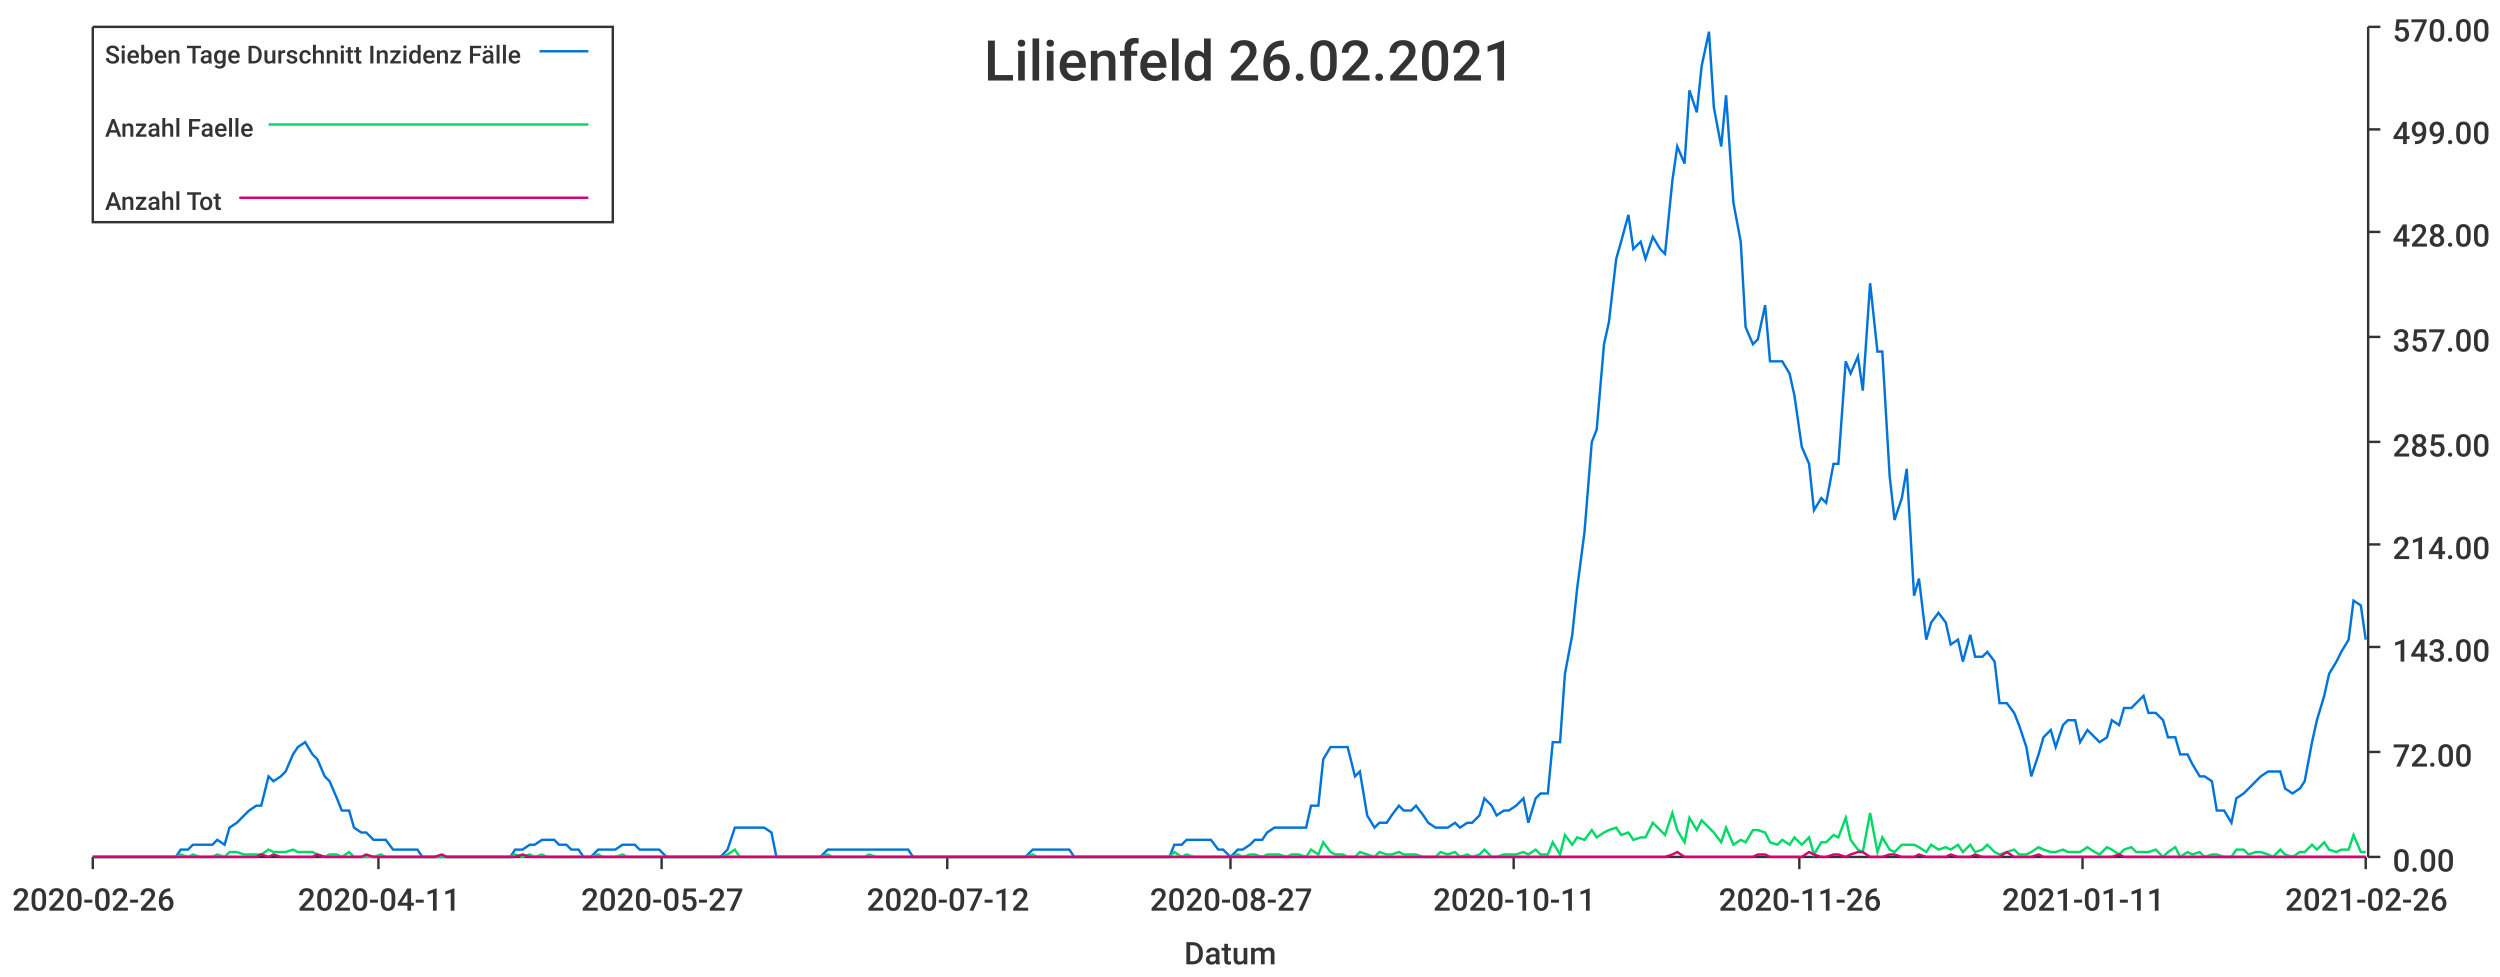
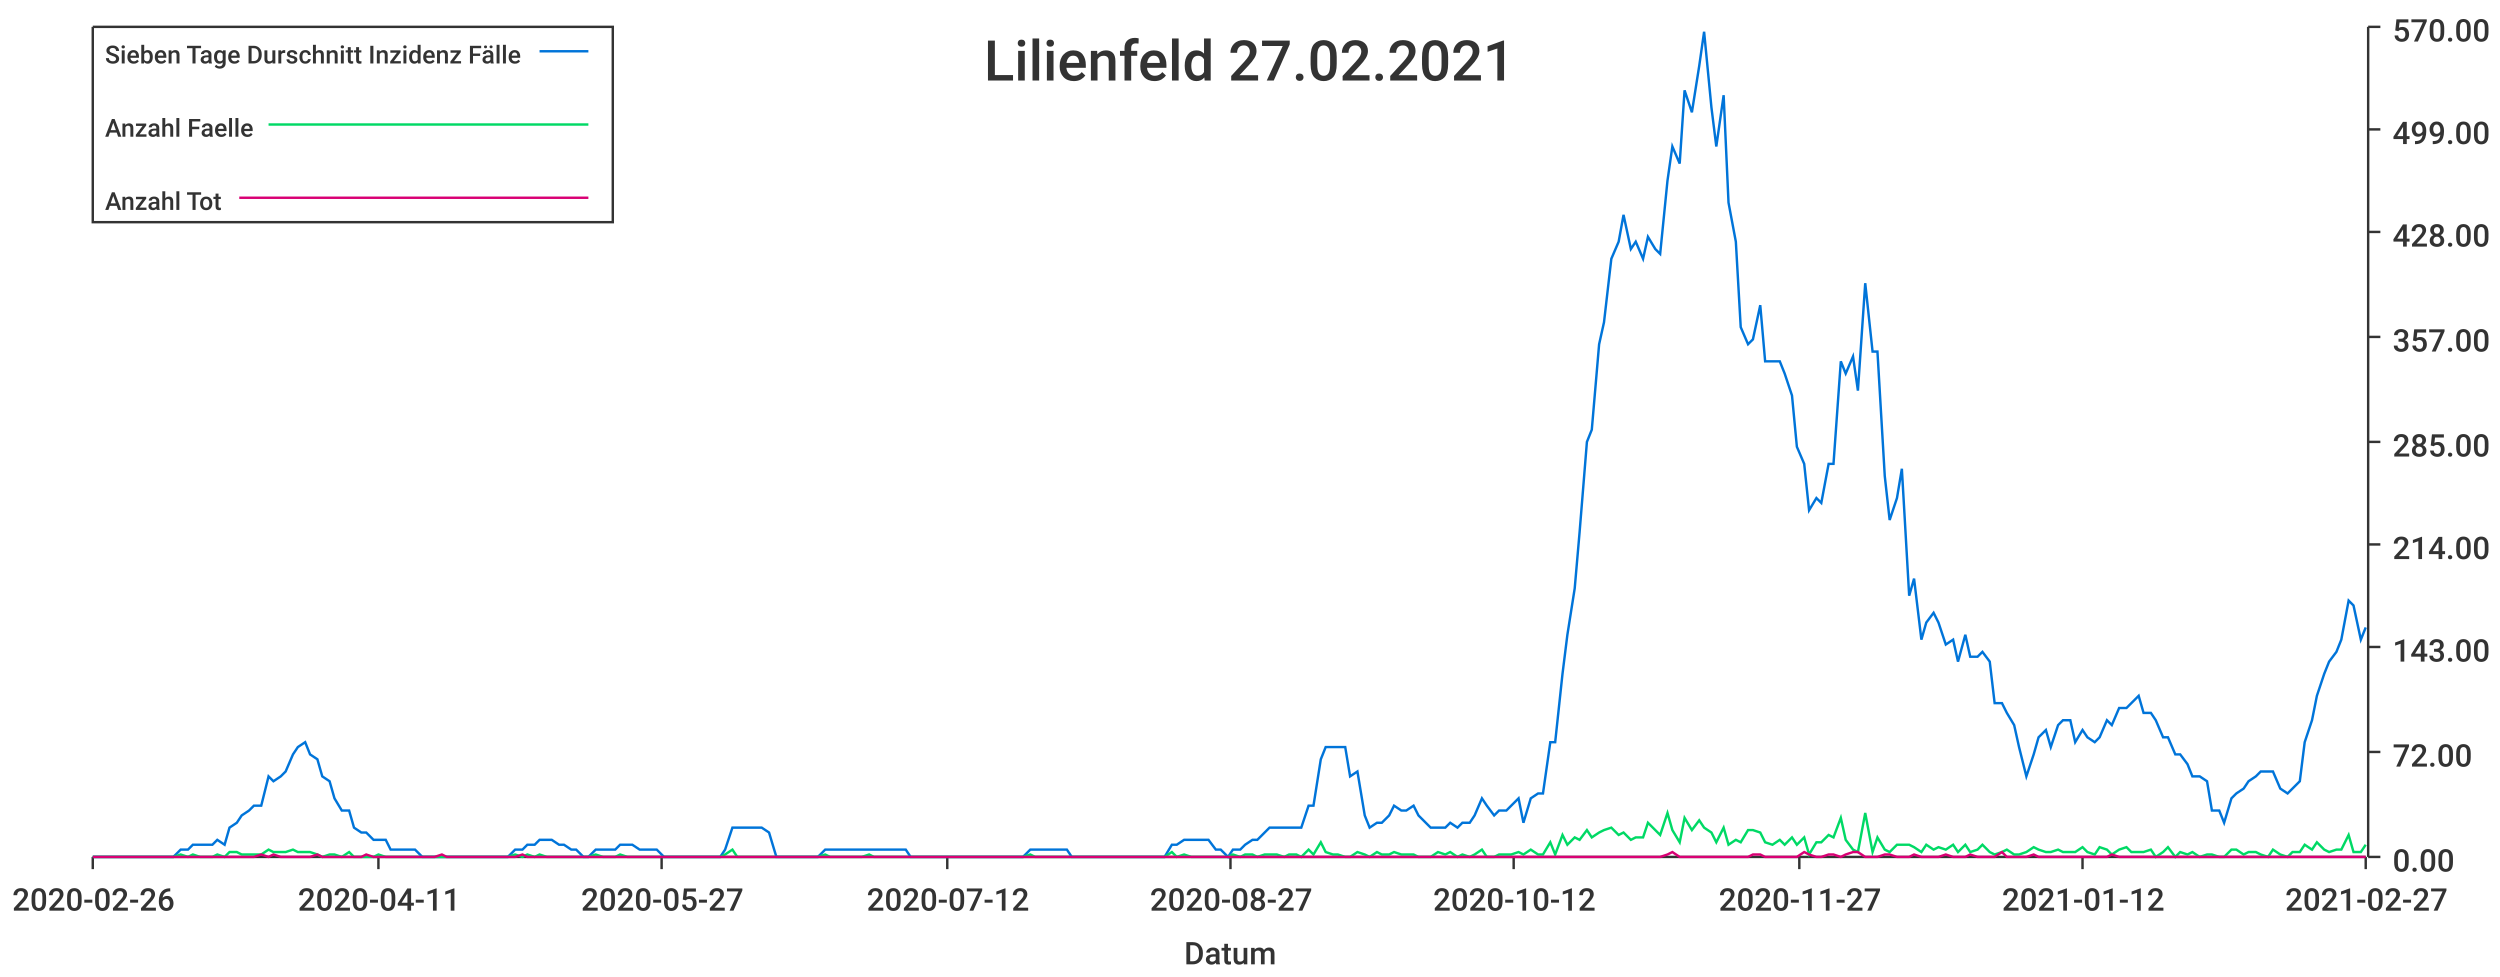
<svg xmlns="http://www.w3.org/2000/svg" width="1024" height="400">\n<path d="M 0 0 L 1024 0 L 1024 400 L 0 400 L 0 0" style="stroke-width:0;stroke:rgba(255,255,255,1.0);fill:rgba(255,255,255,1.0)" />
  <path d="M 38 11 L 969 11 L 969 351 L 38 351 L 38 11" style="stroke-width:0;stroke:rgba(255,255,255,1.0);fill:rgba(255,255,255,1.0)" />
  <path d="M 38 351 L 969 351" style="stroke-width:1;stroke:rgba(51,51,51,1.0);fill:none" />
  <path d="M 38 351 L 38 356" style="stroke-width:1;stroke:rgba(51,51,51,1.0);fill:none" />
  <text x="5" y="373" style="stroke-width:0;stroke:none;fill:rgba(51,51,51,1.0);font-size:12.8px;font-family:'Roboto Medium',sans-serif">2020-02-26</text>
  <path d="M 155 351 L 155 356" style="stroke-width:1;stroke:rgba(51,51,51,1.0);fill:none" />
  <text x="122" y="373" style="stroke-width:0;stroke:none;fill:rgba(51,51,51,1.0);font-size:12.8px;font-family:'Roboto Medium',sans-serif">2020-04-11</text>
  <path d="M 271 351 L 271 356" style="stroke-width:1;stroke:rgba(51,51,51,1.0);fill:none" />
  <text x="238" y="373" style="stroke-width:0;stroke:none;fill:rgba(51,51,51,1.0);font-size:12.8px;font-family:'Roboto Medium',sans-serif">2020-05-27</text>
  <path d="M 388 351 L 388 356" style="stroke-width:1;stroke:rgba(51,51,51,1.0);fill:none" />
  <text x="355" y="373" style="stroke-width:0;stroke:none;fill:rgba(51,51,51,1.0);font-size:12.8px;font-family:'Roboto Medium',sans-serif">2020-07-12</text>
  <path d="M 504 351 L 504 356" style="stroke-width:1;stroke:rgba(51,51,51,1.0);fill:none" />
  <text x="471" y="373" style="stroke-width:0;stroke:none;fill:rgba(51,51,51,1.0);font-size:12.8px;font-family:'Roboto Medium',sans-serif">2020-08-27</text>
  <path d="M 620 351 L 620 356" style="stroke-width:1;stroke:rgba(51,51,51,1.0);fill:none" />
-   <text x="587" y="373" style="stroke-width:0;stroke:none;fill:rgba(51,51,51,1.0);font-size:12.8px;font-family:'Roboto Medium',sans-serif">2020-10-11</text>
+   <text x="587" y="373" style="stroke-width:0;stroke:none;fill:rgba(51,51,51,1.0);font-size:12.8px;font-family:'Roboto Medium',sans-serif">2020-10-12</text>
  <path d="M 737 351 L 737 356" style="stroke-width:1;stroke:rgba(51,51,51,1.0);fill:none" />
-   <text x="704" y="373" style="stroke-width:0;stroke:none;fill:rgba(51,51,51,1.0);font-size:12.8px;font-family:'Roboto Medium',sans-serif">2020-11-26</text>
+   <text x="704" y="373" style="stroke-width:0;stroke:none;fill:rgba(51,51,51,1.0);font-size:12.8px;font-family:'Roboto Medium',sans-serif">2020-11-27</text>
  <path d="M 853 351 L 853 356" style="stroke-width:1;stroke:rgba(51,51,51,1.0);fill:none" />
-   <text x="820" y="373" style="stroke-width:0;stroke:none;fill:rgba(51,51,51,1.0);font-size:12.8px;font-family:'Roboto Medium',sans-serif">2021-01-11</text>
+   <text x="820" y="373" style="stroke-width:0;stroke:none;fill:rgba(51,51,51,1.0);font-size:12.8px;font-family:'Roboto Medium',sans-serif">2021-01-12</text>
  <path d="M 969 351 L 969 356" style="stroke-width:1;stroke:rgba(51,51,51,1.0);fill:none" />
-   <text x="936" y="373" style="stroke-width:0;stroke:none;fill:rgba(51,51,51,1.0);font-size:12.8px;font-family:'Roboto Medium',sans-serif">2021-02-26</text>
+   <text x="936" y="373" style="stroke-width:0;stroke:none;fill:rgba(51,51,51,1.0);font-size:12.8px;font-family:'Roboto Medium',sans-serif">2021-02-27</text>
  <text x="485" y="395" style="stroke-width:0;stroke:none;fill:rgba(51,51,51,1.0);font-size:12.8px;font-family:'Roboto Medium',sans-serif">Datum</text>
  <path d="M 970 351 L 970 11" style="stroke-width:1;stroke:rgba(51,51,51,1.0);fill:none" />
  <path d="M 970 351 L 975 351" style="stroke-width:1;stroke:rgba(51,51,51,1.0);fill:none" />
  <text x="980" y="357" style="stroke-width:0;stroke:none;fill:rgba(51,51,51,1.0);font-size:12.8px;font-family:'Roboto Medium',sans-serif">0.00</text>
  <path d="M 970 308 L 975 308" style="stroke-width:1;stroke:rgba(51,51,51,1.0);fill:none" />
  <text x="980" y="314" style="stroke-width:0;stroke:none;fill:rgba(51,51,51,1.0);font-size:12.8px;font-family:'Roboto Medium',sans-serif">72.00</text>
  <path d="M 970 265 L 975 265" style="stroke-width:1;stroke:rgba(51,51,51,1.0);fill:none" />
  <text x="980" y="271" style="stroke-width:0;stroke:none;fill:rgba(51,51,51,1.0);font-size:12.8px;font-family:'Roboto Medium',sans-serif">143.00</text>
  <path d="M 970 223 L 975 223" style="stroke-width:1;stroke:rgba(51,51,51,1.0);fill:none" />
  <text x="980" y="229" style="stroke-width:0;stroke:none;fill:rgba(51,51,51,1.0);font-size:12.8px;font-family:'Roboto Medium',sans-serif">214.00</text>
  <path d="M 970 181 L 975 181" style="stroke-width:1;stroke:rgba(51,51,51,1.0);fill:none" />
  <text x="980" y="187" style="stroke-width:0;stroke:none;fill:rgba(51,51,51,1.0);font-size:12.8px;font-family:'Roboto Medium',sans-serif">285.00</text>
  <path d="M 970 138 L 975 138" style="stroke-width:1;stroke:rgba(51,51,51,1.0);fill:none" />
  <text x="980" y="144" style="stroke-width:0;stroke:none;fill:rgba(51,51,51,1.0);font-size:12.8px;font-family:'Roboto Medium',sans-serif">357.00</text>
  <path d="M 970 95 L 975 95" style="stroke-width:1;stroke:rgba(51,51,51,1.0);fill:none" />
  <text x="980" y="101" style="stroke-width:0;stroke:none;fill:rgba(51,51,51,1.0);font-size:12.8px;font-family:'Roboto Medium',sans-serif">428.00</text>
  <path d="M 970 53 L 975 53" style="stroke-width:1;stroke:rgba(51,51,51,1.0);fill:none" />
  <text x="980" y="59" style="stroke-width:0;stroke:none;fill:rgba(51,51,51,1.0);font-size:12.8px;font-family:'Roboto Medium',sans-serif">499.00</text>
  <path d="M 970 11 L 975 11" style="stroke-width:1;stroke:rgba(51,51,51,1.0);fill:none" />
  <text x="980" y="17" style="stroke-width:0;stroke:none;fill:rgba(51,51,51,1.0);font-size:12.8px;font-family:'Roboto Medium',sans-serif">570.00</text>
-   <path d="M 38 351 L 41 351 L 44 351 L 46 351 L 49 351 L 51 351 L 54 351 L 56 351 L 59 351 L 61 351 L 64 351 L 66 351 L 69 351 L 72 351 L 74 348 L 77 348 L 79 346 L 82 346 L 84 346 L 87 346 L 89 344 L 92 346 L 94 339 L 97 337 L 100 334 L 102 332 L 105 330 L 107 330 L 110 318 L 112 320 L 115 318 L 117 316 L 120 309 L 122 306 L 125 304 L 128 309 L 130 311 L 133 318 L 135 320 L 138 327 L 140 332 L 143 332 L 145 339 L 148 341 L 150 341 L 153 344 L 156 344 L 158 344 L 161 348 L 163 348 L 166 348 L 168 348 L 171 348 L 173 351 L 176 351 L 178 351 L 181 351 L 183 351 L 186 351 L 189 351 L 191 351 L 194 351 L 196 351 L 199 351 L 201 351 L 204 351 L 206 351 L 209 351 L 211 348 L 214 348 L 217 346 L 219 346 L 222 344 L 224 344 L 227 344 L 229 346 L 232 346 L 234 348 L 237 348 L 239 351 L 242 351 L 245 348 L 247 348 L 250 348 L 252 348 L 255 346 L 257 346 L 260 346 L 262 348 L 265 348 L 267 348 L 270 348 L 273 351 L 275 351 L 278 351 L 280 351 L 283 351 L 285 351 L 288 351 L 290 351 L 293 351 L 295 351 L 298 348 L 301 339 L 303 339 L 306 339 L 308 339 L 311 339 L 313 339 L 316 341 L 318 351 L 321 351 L 323 351 L 326 351 L 328 351 L 331 351 L 334 351 L 336 351 L 339 348 L 341 348 L 344 348 L 346 348 L 349 348 L 351 348 L 354 348 L 356 348 L 359 348 L 362 348 L 364 348 L 367 348 L 369 348 L 372 348 L 374 351 L 377 351 L 379 351 L 382 351 L 384 351 L 387 351 L 390 351 L 392 351 L 395 351 L 397 351 L 400 351 L 402 351 L 405 351 L 407 351 L 410 351 L 412 351 L 415 351 L 418 351 L 420 351 L 423 348 L 425 348 L 428 348 L 430 348 L 433 348 L 435 348 L 438 348 L 440 351 L 443 351 L 445 351 L 448 351 L 451 351 L 453 351 L 456 351 L 458 351 L 461 351 L 463 351 L 466 351 L 468 351 L 471 351 L 473 351 L 476 351 L 479 351 L 481 346 L 484 346 L 486 344 L 489 344 L 491 344 L 494 344 L 496 344 L 499 348 L 501 348 L 504 351 L 507 348 L 509 348 L 512 346 L 514 344 L 517 344 L 519 341 L 522 339 L 524 339 L 527 339 L 529 339 L 532 339 L 535 339 L 537 330 L 540 330 L 542 311 L 545 306 L 547 306 L 550 306 L 552 306 L 555 318 L 557 316 L 560 334 L 563 339 L 565 337 L 568 337 L 570 334 L 573 330 L 575 332 L 578 332 L 580 330 L 583 334 L 585 337 L 588 339 L 590 339 L 593 339 L 596 337 L 598 339 L 601 337 L 603 337 L 606 334 L 608 327 L 611 330 L 613 334 L 616 332 L 618 332 L 621 330 L 624 327 L 626 337 L 629 327 L 631 325 L 634 325 L 636 304 L 639 304 L 641 276 L 644 260 L 646 241 L 649 218 L 652 181 L 654 176 L 657 141 L 659 132 L 662 106 L 664 99 L 667 88 L 669 102 L 672 99 L 674 106 L 677 97 L 680 102 L 682 104 L 685 74 L 687 60 L 690 67 L 692 37 L 695 46 L 697 27 L 700 13 L 702 44 L 705 60 L 707 39 L 710 83 L 713 99 L 715 134 L 718 141 L 720 139 L 723 125 L 725 148 L 728 148 L 730 148 L 733 153 L 735 162 L 738 183 L 741 190 L 743 209 L 746 204 L 748 206 L 751 190 L 753 190 L 756 148 L 758 153 L 761 146 L 763 160 L 766 116 L 769 144 L 771 144 L 774 195 L 776 213 L 779 204 L 781 192 L 784 244 L 786 237 L 789 262 L 791 255 L 794 251 L 797 255 L 799 264 L 802 262 L 804 271 L 807 260 L 809 269 L 812 269 L 814 267 L 817 271 L 819 288 L 822 288 L 825 292 L 827 297 L 830 306 L 832 318 L 835 309 L 837 302 L 840 299 L 842 306 L 845 297 L 847 295 L 850 295 L 852 304 L 855 299 L 858 302 L 860 304 L 863 302 L 865 295 L 868 297 L 870 290 L 873 290 L 875 288 L 878 285 L 880 292 L 883 292 L 886 295 L 888 302 L 891 302 L 893 309 L 896 309 L 898 313 L 901 318 L 903 318 L 906 320 L 908 332 L 911 332 L 914 337 L 916 327 L 919 325 L 921 323 L 924 320 L 926 318 L 929 316 L 931 316 L 934 316 L 936 323 L 939 325 L 942 323 L 944 320 L 947 304 L 949 295 L 952 285 L 954 276 L 957 271 L 959 267 L 962 262 L 964 246 L 967 248 L 969 262" style="stroke-width:1;stroke:rgba(0,116,217,1.0);fill:none" />
-   <path d="M 38 351 L 41 351 L 44 351 L 46 351 L 49 351 L 51 351 L 54 351 L 56 351 L 59 351 L 61 351 L 64 351 L 66 351 L 69 351 L 72 351 L 74 350 L 77 351 L 79 350 L 82 351 L 84 351 L 87 351 L 89 350 L 92 351 L 94 349 L 97 349 L 100 350 L 102 350 L 105 350 L 107 350 L 110 348 L 112 349 L 115 349 L 117 349 L 120 348 L 122 349 L 125 349 L 128 349 L 130 350 L 133 351 L 135 350 L 138 350 L 140 351 L 143 349 L 145 351 L 148 351 L 150 351 L 153 351 L 156 350 L 158 351 L 161 351 L 163 351 L 166 351 L 168 351 L 171 351 L 173 351 L 176 351 L 178 351 L 181 351 L 183 351 L 186 351 L 189 351 L 191 351 L 194 351 L 196 351 L 199 351 L 201 351 L 204 351 L 206 351 L 209 351 L 211 350 L 214 351 L 217 350 L 219 351 L 222 350 L 224 351 L 227 351 L 229 351 L 232 351 L 234 351 L 237 351 L 239 351 L 242 351 L 245 350 L 247 351 L 250 351 L 252 351 L 255 350 L 257 351 L 260 351 L 262 351 L 265 351 L 267 351 L 270 351 L 273 351 L 275 351 L 278 351 L 280 351 L 283 351 L 285 351 L 288 351 L 290 351 L 293 351 L 295 351 L 298 350 L 301 348 L 303 351 L 306 351 L 308 351 L 311 351 L 313 351 L 316 351 L 318 351 L 321 351 L 323 351 L 326 351 L 328 351 L 331 351 L 334 351 L 336 351 L 339 350 L 341 351 L 344 351 L 346 351 L 349 351 L 351 351 L 354 351 L 356 350 L 359 351 L 362 351 L 364 351 L 367 351 L 369 351 L 372 351 L 374 351 L 377 351 L 379 351 L 382 351 L 384 351 L 387 351 L 390 351 L 392 351 L 395 351 L 397 351 L 400 351 L 402 351 L 405 351 L 407 351 L 410 351 L 412 351 L 415 351 L 418 351 L 420 351 L 423 350 L 425 351 L 428 351 L 430 351 L 433 351 L 435 351 L 438 351 L 440 351 L 443 351 L 445 351 L 448 351 L 451 351 L 453 351 L 456 351 L 458 351 L 461 351 L 463 351 L 466 351 L 468 351 L 471 351 L 473 351 L 476 351 L 479 351 L 481 349 L 484 351 L 486 350 L 489 351 L 491 351 L 494 351 L 496 351 L 499 351 L 501 351 L 504 351 L 507 350 L 509 351 L 512 350 L 514 350 L 517 351 L 519 350 L 522 350 L 524 350 L 527 351 L 529 350 L 532 350 L 535 351 L 537 348 L 540 350 L 542 345 L 545 349 L 547 350 L 550 350 L 552 351 L 555 351 L 557 349 L 560 350 L 563 351 L 565 349 L 568 350 L 570 350 L 573 349 L 575 350 L 578 350 L 580 350 L 583 351 L 585 351 L 588 351 L 590 349 L 593 350 L 596 349 L 598 351 L 601 350 L 603 351 L 606 350 L 608 348 L 611 351 L 613 351 L 616 350 L 618 350 L 621 350 L 624 349 L 626 350 L 629 348 L 631 350 L 634 350 L 636 345 L 639 350 L 641 342 L 644 346 L 646 343 L 649 344 L 652 340 L 654 343 L 657 341 L 659 340 L 662 339 L 664 342 L 667 341 L 669 344 L 672 343 L 674 343 L 677 337 L 680 340 L 682 342 L 685 333 L 687 340 L 690 345 L 692 335 L 695 340 L 697 336 L 700 339 L 702 341 L 705 345 L 707 339 L 710 346 L 713 344 L 715 345 L 718 340 L 720 340 L 723 341 L 725 345 L 728 346 L 730 344 L 733 346 L 735 343 L 738 346 L 741 343 L 743 350 L 746 345 L 748 345 L 751 342 L 753 343 L 756 335 L 758 344 L 761 348 L 763 349 L 766 333 L 769 349 L 771 343 L 774 348 L 776 349 L 779 346 L 781 346 L 784 346 L 786 347 L 789 349 L 791 346 L 794 348 L 797 347 L 799 348 L 802 346 L 804 349 L 807 346 L 809 349 L 812 348 L 814 346 L 817 349 L 819 350 L 822 349 L 825 348 L 827 350 L 830 350 L 832 349 L 835 347 L 837 348 L 840 349 L 842 349 L 845 348 L 847 349 L 850 349 L 852 349 L 855 347 L 858 349 L 860 350 L 863 347 L 865 348 L 868 350 L 870 348 L 873 347 L 875 349 L 878 349 L 880 349 L 883 348 L 886 351 L 888 349 L 891 347 L 893 351 L 896 349 L 898 350 L 901 349 L 903 351 L 906 350 L 908 350 L 911 351 L 914 351 L 916 348 L 919 348 L 921 350 L 924 349 L 926 349 L 929 350 L 931 351 L 934 348 L 936 350 L 939 351 L 942 349 L 944 349 L 947 346 L 949 348 L 952 345 L 954 348 L 957 349 L 959 348 L 962 348 L 964 342 L 967 349 L 969 349" style="stroke-width:1;stroke:rgba(0,217,101,1.0);fill:none" />
-   <path d="M 38 351 L 41 351 L 44 351 L 46 351 L 49 351 L 51 351 L 54 351 L 56 351 L 59 351 L 61 351 L 64 351 L 66 351 L 69 351 L 72 351 L 74 351 L 77 351 L 79 351 L 82 351 L 84 351 L 87 351 L 89 351 L 92 351 L 94 351 L 97 351 L 100 351 L 102 351 L 105 351 L 107 350 L 110 351 L 112 350 L 115 351 L 117 351 L 120 351 L 122 351 L 125 351 L 128 351 L 130 350 L 133 351 L 135 351 L 138 351 L 140 351 L 143 351 L 145 351 L 148 351 L 150 350 L 153 351 L 156 351 L 158 351 L 161 351 L 163 351 L 166 351 L 168 351 L 171 351 L 173 351 L 176 351 L 178 351 L 181 350 L 183 351 L 186 351 L 189 351 L 191 351 L 194 351 L 196 351 L 199 351 L 201 351 L 204 351 L 206 351 L 209 351 L 211 351 L 214 350 L 217 351 L 219 351 L 222 351 L 224 351 L 227 351 L 229 351 L 232 351 L 234 351 L 237 351 L 239 351 L 242 351 L 245 351 L 247 351 L 250 351 L 252 351 L 255 351 L 257 351 L 260 351 L 262 351 L 265 351 L 267 351 L 270 351 L 273 351 L 275 351 L 278 351 L 280 351 L 283 351 L 285 351 L 288 351 L 290 351 L 293 351 L 295 351 L 298 351 L 301 351 L 303 351 L 306 351 L 308 351 L 311 351 L 313 351 L 316 351 L 318 351 L 321 351 L 323 351 L 326 351 L 328 351 L 331 351 L 334 351 L 336 351 L 339 351 L 341 351 L 344 351 L 346 351 L 349 351 L 351 351 L 354 351 L 356 351 L 359 351 L 362 351 L 364 351 L 367 351 L 369 351 L 372 351 L 374 351 L 377 351 L 379 351 L 382 351 L 384 351 L 387 351 L 390 351 L 392 351 L 395 351 L 397 351 L 400 351 L 402 351 L 405 351 L 407 351 L 410 351 L 412 351 L 415 351 L 418 351 L 420 351 L 423 351 L 425 351 L 428 351 L 430 351 L 433 351 L 435 351 L 438 351 L 440 351 L 443 351 L 445 351 L 448 351 L 451 351 L 453 351 L 456 351 L 458 351 L 461 351 L 463 351 L 466 351 L 468 351 L 471 351 L 473 351 L 476 351 L 479 351 L 481 351 L 484 351 L 486 351 L 489 351 L 491 351 L 494 351 L 496 351 L 499 351 L 501 351 L 504 351 L 507 351 L 509 351 L 512 351 L 514 351 L 517 351 L 519 351 L 522 351 L 524 351 L 527 351 L 529 351 L 532 351 L 535 351 L 537 351 L 540 351 L 542 351 L 545 351 L 547 351 L 550 351 L 552 351 L 555 351 L 557 351 L 560 351 L 563 351 L 565 351 L 568 351 L 570 351 L 573 351 L 575 351 L 578 351 L 580 351 L 583 351 L 585 351 L 588 351 L 590 351 L 593 351 L 596 351 L 598 351 L 601 351 L 603 351 L 606 351 L 608 351 L 611 351 L 613 351 L 616 351 L 618 351 L 621 351 L 624 351 L 626 351 L 629 351 L 631 351 L 634 351 L 636 351 L 639 351 L 641 351 L 644 351 L 646 351 L 649 351 L 652 351 L 654 351 L 657 351 L 659 351 L 662 351 L 664 351 L 667 351 L 669 351 L 672 351 L 674 351 L 677 351 L 680 351 L 682 351 L 685 350 L 687 349 L 690 351 L 692 351 L 695 351 L 697 351 L 700 351 L 702 351 L 705 351 L 707 351 L 710 351 L 713 351 L 715 351 L 718 351 L 720 350 L 723 350 L 725 351 L 728 351 L 730 351 L 733 351 L 735 351 L 738 351 L 741 349 L 743 350 L 746 351 L 748 351 L 751 350 L 753 350 L 756 351 L 758 350 L 761 349 L 763 349 L 766 351 L 769 351 L 771 351 L 774 350 L 776 350 L 779 351 L 781 351 L 784 351 L 786 350 L 789 351 L 791 351 L 794 351 L 797 351 L 799 350 L 802 351 L 804 351 L 807 351 L 809 350 L 812 351 L 814 351 L 817 351 L 819 351 L 822 349 L 825 351 L 827 351 L 830 351 L 832 351 L 835 350 L 837 351 L 840 351 L 842 351 L 845 351 L 847 351 L 850 351 L 852 351 L 855 351 L 858 351 L 860 351 L 863 351 L 865 351 L 868 350 L 870 351 L 873 351 L 875 351 L 878 351 L 880 351 L 883 351 L 886 351 L 888 351 L 891 351 L 893 351 L 896 351 L 898 351 L 901 351 L 903 351 L 906 351 L 908 351 L 911 351 L 914 351 L 916 351 L 919 351 L 921 351 L 924 351 L 926 351 L 929 351 L 931 351 L 934 351 L 936 351 L 939 351 L 942 351 L 944 351 L 947 351 L 949 351 L 952 351 L 954 351 L 957 351 L 959 351 L 962 351 L 964 351 L 967 351 L 969 351" style="stroke-width:1;stroke:rgba(217,0,116,1.0);fill:none" />
-   <text x="403" y="33" style="stroke-width:0;stroke:none;fill:rgba(51,51,51,1.0);font-size:23.0px;font-family:'Roboto Medium',sans-serif">Lilienfeld 26.02.2021</text>
+   <path d="M 38 351 L 41 351 L 44 351 L 46 351 L 49 351 L 51 351 L 54 351 L 56 351 L 59 351 L 61 351 L 64 351 L 66 351 L 69 351 L 71 351 L 74 348 L 77 348 L 79 346 L 82 346 L 84 346 L 87 346 L 89 344 L 92 346 L 94 339 L 97 337 L 99 334 L 102 332 L 104 330 L 107 330 L 110 318 L 112 320 L 115 318 L 117 316 L 120 309 L 122 306 L 125 304 L 127 309 L 130 311 L 132 318 L 135 320 L 137 327 L 140 332 L 143 332 L 145 339 L 148 341 L 150 341 L 153 344 L 155 344 L 158 344 L 160 348 L 163 348 L 165 348 L 168 348 L 170 348 L 173 351 L 175 351 L 178 351 L 181 351 L 183 351 L 186 351 L 188 351 L 191 351 L 193 351 L 196 351 L 198 351 L 201 351 L 203 351 L 206 351 L 208 351 L 211 348 L 214 348 L 216 346 L 219 346 L 221 344 L 224 344 L 226 344 L 229 346 L 231 346 L 234 348 L 236 348 L 239 351 L 241 351 L 244 348 L 247 348 L 249 348 L 252 348 L 254 346 L 257 346 L 259 346 L 262 348 L 264 348 L 267 348 L 269 348 L 272 351 L 274 351 L 277 351 L 279 351 L 282 351 L 285 351 L 287 351 L 290 351 L 292 351 L 295 351 L 297 348 L 300 339 L 302 339 L 305 339 L 307 339 L 310 339 L 312 339 L 315 341 L 318 351 L 320 351 L 323 351 L 325 351 L 328 351 L 330 351 L 333 351 L 335 351 L 338 348 L 340 348 L 343 348 L 345 348 L 348 348 L 351 348 L 353 348 L 356 348 L 358 348 L 361 348 L 363 348 L 366 348 L 368 348 L 371 348 L 373 351 L 376 351 L 378 351 L 381 351 L 384 351 L 386 351 L 389 351 L 391 351 L 394 351 L 396 351 L 399 351 L 401 351 L 404 351 L 406 351 L 409 351 L 411 351 L 414 351 L 416 351 L 419 351 L 422 348 L 424 348 L 427 348 L 429 348 L 432 348 L 434 348 L 437 348 L 439 351 L 442 351 L 444 351 L 447 351 L 449 351 L 452 351 L 455 351 L 457 351 L 460 351 L 462 351 L 465 351 L 467 351 L 470 351 L 472 351 L 475 351 L 477 351 L 480 346 L 482 346 L 485 344 L 488 344 L 490 344 L 493 344 L 495 344 L 498 348 L 500 348 L 503 351 L 505 348 L 508 348 L 510 346 L 513 344 L 515 344 L 518 341 L 520 339 L 523 339 L 526 339 L 528 339 L 531 339 L 533 339 L 536 330 L 538 330 L 541 311 L 543 306 L 546 306 L 548 306 L 551 306 L 553 318 L 556 316 L 559 334 L 561 339 L 564 337 L 566 337 L 569 334 L 571 330 L 574 332 L 576 332 L 579 330 L 581 334 L 584 337 L 586 339 L 589 339 L 592 339 L 594 337 L 597 339 L 599 337 L 602 337 L 604 334 L 607 327 L 609 330 L 612 334 L 614 332 L 617 332 L 619 330 L 622 327 L 624 337 L 627 327 L 630 325 L 632 325 L 635 304 L 637 304 L 640 276 L 642 260 L 645 241 L 647 218 L 650 181 L 652 176 L 655 141 L 657 132 L 660 106 L 663 99 L 665 88 L 668 102 L 670 99 L 673 106 L 675 97 L 678 102 L 680 104 L 683 74 L 685 60 L 688 67 L 690 37 L 693 46 L 696 27 L 698 13 L 701 44 L 703 60 L 706 39 L 708 83 L 711 99 L 713 134 L 716 141 L 718 139 L 721 125 L 723 148 L 726 148 L 729 148 L 731 153 L 734 162 L 736 183 L 739 190 L 741 209 L 744 204 L 746 206 L 749 190 L 751 190 L 754 148 L 756 153 L 759 146 L 761 160 L 764 116 L 767 144 L 769 144 L 772 195 L 774 213 L 777 204 L 779 192 L 782 244 L 784 237 L 787 262 L 789 255 L 792 251 L 794 255 L 797 264 L 800 262 L 802 271 L 805 260 L 807 269 L 810 269 L 812 267 L 815 271 L 817 288 L 820 288 L 822 292 L 825 297 L 827 306 L 830 318 L 833 309 L 835 302 L 838 299 L 840 306 L 843 297 L 845 295 L 848 295 L 850 304 L 853 299 L 855 302 L 858 304 L 860 302 L 863 295 L 865 297 L 868 290 L 871 290 L 873 288 L 876 285 L 878 292 L 881 292 L 883 295 L 886 302 L 888 302 L 891 309 L 893 309 L 896 313 L 898 318 L 901 318 L 904 320 L 906 332 L 909 332 L 911 337 L 914 327 L 916 325 L 919 323 L 921 320 L 924 318 L 926 316 L 929 316 L 931 316 L 934 323 L 937 325 L 939 323 L 942 320 L 944 304 L 947 295 L 949 285 L 952 276 L 954 271 L 957 267 L 959 262 L 962 246 L 964 248 L 967 262 L 969 257" style="stroke-width:1;stroke:rgba(0,116,217,1.0);fill:none" />
+   <path d="M 38 351 L 41 351 L 44 351 L 46 351 L 49 351 L 51 351 L 54 351 L 56 351 L 59 351 L 61 351 L 64 351 L 66 351 L 69 351 L 71 351 L 74 350 L 77 351 L 79 350 L 82 351 L 84 351 L 87 351 L 89 350 L 92 351 L 94 349 L 97 349 L 99 350 L 102 350 L 104 350 L 107 350 L 110 348 L 112 349 L 115 349 L 117 349 L 120 348 L 122 349 L 125 349 L 127 349 L 130 350 L 132 351 L 135 350 L 137 350 L 140 351 L 143 349 L 145 351 L 148 351 L 150 351 L 153 351 L 155 350 L 158 351 L 160 351 L 163 351 L 165 351 L 168 351 L 170 351 L 173 351 L 175 351 L 178 351 L 181 351 L 183 351 L 186 351 L 188 351 L 191 351 L 193 351 L 196 351 L 198 351 L 201 351 L 203 351 L 206 351 L 208 351 L 211 350 L 214 351 L 216 350 L 219 351 L 221 350 L 224 351 L 226 351 L 229 351 L 231 351 L 234 351 L 236 351 L 239 351 L 241 351 L 244 350 L 247 351 L 249 351 L 252 351 L 254 350 L 257 351 L 259 351 L 262 351 L 264 351 L 267 351 L 269 351 L 272 351 L 274 351 L 277 351 L 279 351 L 282 351 L 285 351 L 287 351 L 290 351 L 292 351 L 295 351 L 297 350 L 300 348 L 302 351 L 305 351 L 307 351 L 310 351 L 312 351 L 315 351 L 318 351 L 320 351 L 323 351 L 325 351 L 328 351 L 330 351 L 333 351 L 335 351 L 338 350 L 340 351 L 343 351 L 345 351 L 348 351 L 351 351 L 353 351 L 356 350 L 358 351 L 361 351 L 363 351 L 366 351 L 368 351 L 371 351 L 373 351 L 376 351 L 378 351 L 381 351 L 384 351 L 386 351 L 389 351 L 391 351 L 394 351 L 396 351 L 399 351 L 401 351 L 404 351 L 406 351 L 409 351 L 411 351 L 414 351 L 416 351 L 419 351 L 422 350 L 424 351 L 427 351 L 429 351 L 432 351 L 434 351 L 437 351 L 439 351 L 442 351 L 444 351 L 447 351 L 449 351 L 452 351 L 455 351 L 457 351 L 460 351 L 462 351 L 465 351 L 467 351 L 470 351 L 472 351 L 475 351 L 477 351 L 480 349 L 482 351 L 485 350 L 488 351 L 490 351 L 493 351 L 495 351 L 498 351 L 500 351 L 503 351 L 505 350 L 508 351 L 510 350 L 513 350 L 515 351 L 518 350 L 520 350 L 523 350 L 526 351 L 528 350 L 531 350 L 533 351 L 536 348 L 538 350 L 541 345 L 543 349 L 546 350 L 548 350 L 551 351 L 553 351 L 556 349 L 559 350 L 561 351 L 564 349 L 566 350 L 569 350 L 571 349 L 574 350 L 576 350 L 579 350 L 581 351 L 584 351 L 586 351 L 589 349 L 592 350 L 594 349 L 597 351 L 599 350 L 602 351 L 604 350 L 607 348 L 609 351 L 612 351 L 614 350 L 617 350 L 619 350 L 622 349 L 624 350 L 627 348 L 630 350 L 632 350 L 635 345 L 637 350 L 640 342 L 642 346 L 645 343 L 647 344 L 650 340 L 652 343 L 655 341 L 657 340 L 660 339 L 663 342 L 665 341 L 668 344 L 670 343 L 673 343 L 675 337 L 678 340 L 680 342 L 683 333 L 685 340 L 688 345 L 690 335 L 693 340 L 696 336 L 698 339 L 701 341 L 703 345 L 706 339 L 708 346 L 711 344 L 713 345 L 716 340 L 718 340 L 721 341 L 723 345 L 726 346 L 729 344 L 731 346 L 734 343 L 736 346 L 739 343 L 741 350 L 744 345 L 746 345 L 749 342 L 751 343 L 754 335 L 756 344 L 759 348 L 761 349 L 764 333 L 767 349 L 769 343 L 772 348 L 774 349 L 777 346 L 779 346 L 782 346 L 784 347 L 787 349 L 789 346 L 792 348 L 794 347 L 797 348 L 800 346 L 802 349 L 805 346 L 807 349 L 810 348 L 812 346 L 815 349 L 817 350 L 820 349 L 822 348 L 825 350 L 827 350 L 830 349 L 833 347 L 835 348 L 838 349 L 840 349 L 843 348 L 845 349 L 848 349 L 850 349 L 853 347 L 855 349 L 858 350 L 860 347 L 863 348 L 865 350 L 868 348 L 871 347 L 873 349 L 876 349 L 878 349 L 881 348 L 883 351 L 886 349 L 888 347 L 891 351 L 893 349 L 896 350 L 898 349 L 901 351 L 904 350 L 906 350 L 909 351 L 911 351 L 914 348 L 916 348 L 919 350 L 921 349 L 924 349 L 926 350 L 929 351 L 931 348 L 934 350 L 937 351 L 939 349 L 942 349 L 944 346 L 947 348 L 949 345 L 952 348 L 954 349 L 957 348 L 959 348 L 962 342 L 964 349 L 967 349 L 969 346" style="stroke-width:1;stroke:rgba(0,217,101,1.0);fill:none" />
+   <path d="M 38 351 L 41 351 L 44 351 L 46 351 L 49 351 L 51 351 L 54 351 L 56 351 L 59 351 L 61 351 L 64 351 L 66 351 L 69 351 L 71 351 L 74 351 L 77 351 L 79 351 L 82 351 L 84 351 L 87 351 L 89 351 L 92 351 L 94 351 L 97 351 L 99 351 L 102 351 L 104 351 L 107 350 L 110 351 L 112 350 L 115 351 L 117 351 L 120 351 L 122 351 L 125 351 L 127 351 L 130 350 L 132 351 L 135 351 L 137 351 L 140 351 L 143 351 L 145 351 L 148 351 L 150 350 L 153 351 L 155 351 L 158 351 L 160 351 L 163 351 L 165 351 L 168 351 L 170 351 L 173 351 L 175 351 L 178 351 L 181 350 L 183 351 L 186 351 L 188 351 L 191 351 L 193 351 L 196 351 L 198 351 L 201 351 L 203 351 L 206 351 L 208 351 L 211 351 L 214 350 L 216 351 L 219 351 L 221 351 L 224 351 L 226 351 L 229 351 L 231 351 L 234 351 L 236 351 L 239 351 L 241 351 L 244 351 L 247 351 L 249 351 L 252 351 L 254 351 L 257 351 L 259 351 L 262 351 L 264 351 L 267 351 L 269 351 L 272 351 L 274 351 L 277 351 L 279 351 L 282 351 L 285 351 L 287 351 L 290 351 L 292 351 L 295 351 L 297 351 L 300 351 L 302 351 L 305 351 L 307 351 L 310 351 L 312 351 L 315 351 L 318 351 L 320 351 L 323 351 L 325 351 L 328 351 L 330 351 L 333 351 L 335 351 L 338 351 L 340 351 L 343 351 L 345 351 L 348 351 L 351 351 L 353 351 L 356 351 L 358 351 L 361 351 L 363 351 L 366 351 L 368 351 L 371 351 L 373 351 L 376 351 L 378 351 L 381 351 L 384 351 L 386 351 L 389 351 L 391 351 L 394 351 L 396 351 L 399 351 L 401 351 L 404 351 L 406 351 L 409 351 L 411 351 L 414 351 L 416 351 L 419 351 L 422 351 L 424 351 L 427 351 L 429 351 L 432 351 L 434 351 L 437 351 L 439 351 L 442 351 L 444 351 L 447 351 L 449 351 L 452 351 L 455 351 L 457 351 L 460 351 L 462 351 L 465 351 L 467 351 L 470 351 L 472 351 L 475 351 L 477 351 L 480 351 L 482 351 L 485 351 L 488 351 L 490 351 L 493 351 L 495 351 L 498 351 L 500 351 L 503 351 L 505 351 L 508 351 L 510 351 L 513 351 L 515 351 L 518 351 L 520 351 L 523 351 L 526 351 L 528 351 L 531 351 L 533 351 L 536 351 L 538 351 L 541 351 L 543 351 L 546 351 L 548 351 L 551 351 L 553 351 L 556 351 L 559 351 L 561 351 L 564 351 L 566 351 L 569 351 L 571 351 L 574 351 L 576 351 L 579 351 L 581 351 L 584 351 L 586 351 L 589 351 L 592 351 L 594 351 L 597 351 L 599 351 L 602 351 L 604 351 L 607 351 L 609 351 L 612 351 L 614 351 L 617 351 L 619 351 L 622 351 L 624 351 L 627 351 L 630 351 L 632 351 L 635 351 L 637 351 L 640 351 L 642 351 L 645 351 L 647 351 L 650 351 L 652 351 L 655 351 L 657 351 L 660 351 L 663 351 L 665 351 L 668 351 L 670 351 L 673 351 L 675 351 L 678 351 L 680 351 L 683 350 L 685 349 L 688 351 L 690 351 L 693 351 L 696 351 L 698 351 L 701 351 L 703 351 L 706 351 L 708 351 L 711 351 L 713 351 L 716 351 L 718 350 L 721 350 L 723 351 L 726 351 L 729 351 L 731 351 L 734 351 L 736 351 L 739 349 L 741 350 L 744 351 L 746 351 L 749 350 L 751 350 L 754 351 L 756 350 L 759 349 L 761 349 L 764 351 L 767 351 L 769 351 L 772 350 L 774 350 L 777 351 L 779 351 L 782 351 L 784 350 L 787 351 L 789 351 L 792 351 L 794 351 L 797 350 L 800 351 L 802 351 L 805 351 L 807 350 L 810 351 L 812 351 L 815 351 L 817 351 L 820 349 L 822 351 L 825 351 L 827 351 L 830 351 L 833 350 L 835 351 L 838 351 L 840 351 L 843 351 L 845 351 L 848 351 L 850 351 L 853 351 L 855 351 L 858 351 L 860 351 L 863 351 L 865 350 L 868 351 L 871 351 L 873 351 L 876 351 L 878 351 L 881 351 L 883 351 L 886 351 L 888 351 L 891 351 L 893 351 L 896 351 L 898 351 L 901 351 L 904 351 L 906 351 L 909 351 L 911 351 L 914 351 L 916 351 L 919 351 L 921 351 L 924 351 L 926 351 L 929 351 L 931 351 L 934 351 L 937 351 L 939 351 L 942 351 L 944 351 L 947 351 L 949 351 L 952 351 L 954 351 L 957 351 L 959 351 L 962 351 L 964 351 L 967 351 L 969 351" style="stroke-width:1;stroke:rgba(217,0,116,1.0);fill:none" />
+   <text x="403" y="33" style="stroke-width:0;stroke:none;fill:rgba(51,51,51,1.0);font-size:23.0px;font-family:'Roboto Medium',sans-serif">Lilienfeld 27.02.2021</text>
  <path d="M 38 11 L 251 11 L 251 91 L 38 91 L 38 11" style="stroke-width:1;stroke:rgba(51,51,51,1.0);fill:rgba(255,255,255,1.0)" />
  <text x="43" y="26" style="stroke-width:0;stroke:none;fill:rgba(51,51,51,1.0);font-size:10.2px;font-family:'Roboto Medium',sans-serif">Sieben Tage Durschnitt Inzidenz Fälle</text>
  <path d="M 221 21 L 241 21" style="stroke-width:1;stroke:rgba(0,116,217,1.0);fill:none" />
  <text x="43" y="56" style="stroke-width:0;stroke:none;fill:rgba(51,51,51,1.0);font-size:10.2px;font-family:'Roboto Medium',sans-serif">Anzahl Faelle</text>
  <path d="M 110 51 L 241 51" style="stroke-width:1;stroke:rgba(0,217,101,1.0);fill:none" />
  <text x="43" y="86" style="stroke-width:0;stroke:none;fill:rgba(51,51,51,1.0);font-size:10.2px;font-family:'Roboto Medium',sans-serif">Anzahl Tot</text>
  <path d="M 98 81 L 241 81" style="stroke-width:1;stroke:rgba(217,0,116,1.0);fill:none" />
</svg>
